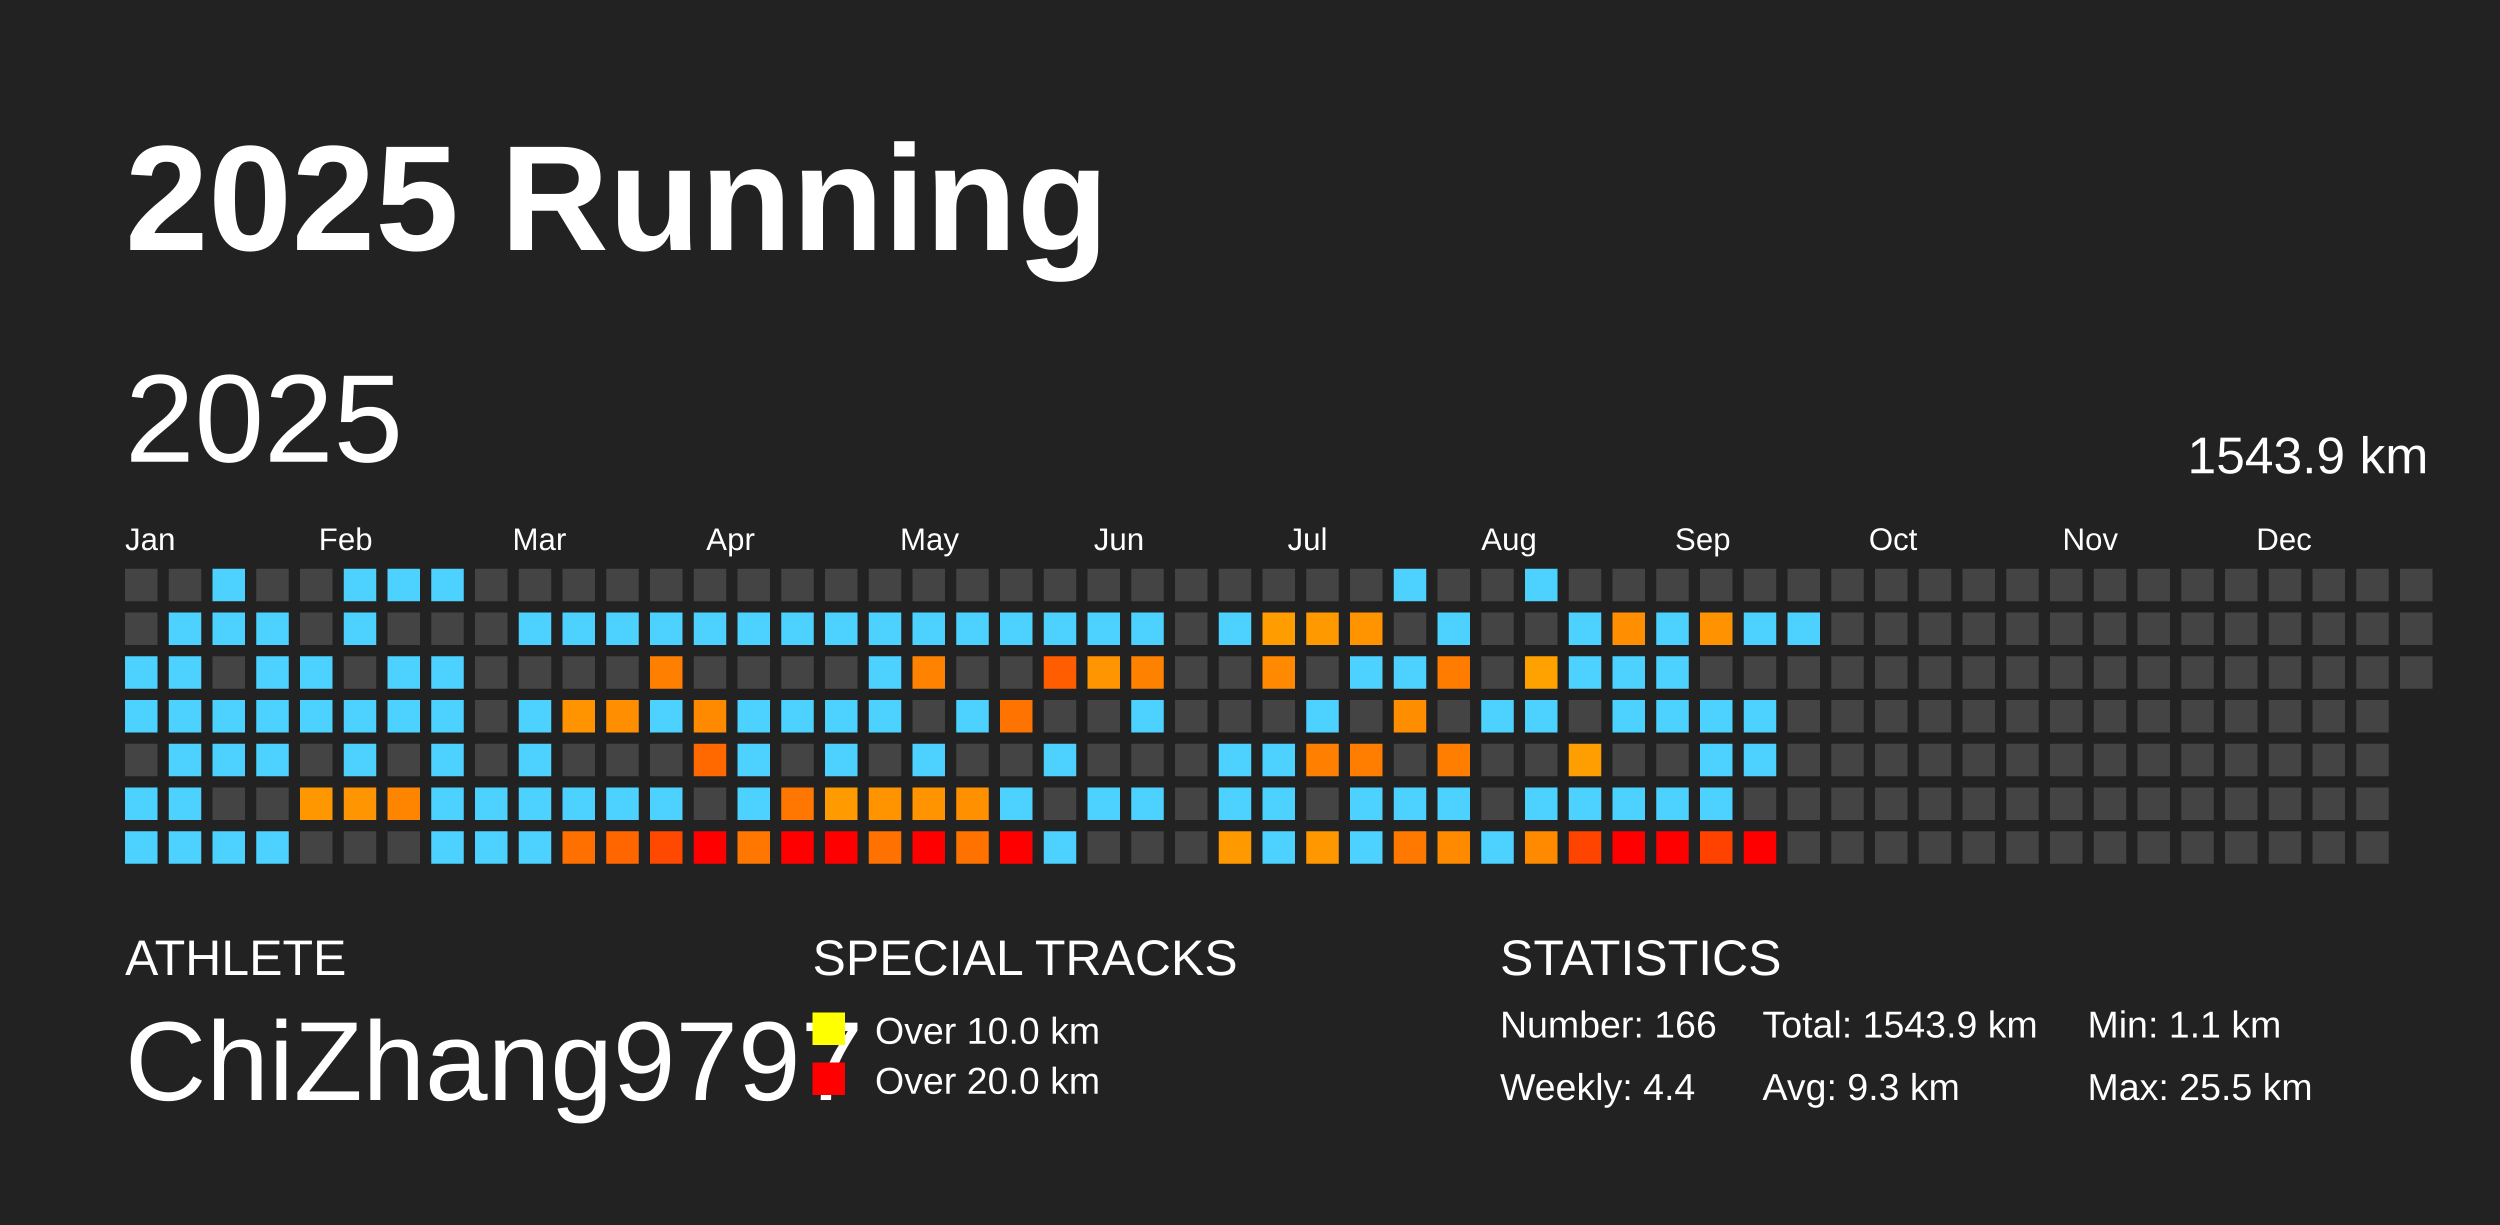
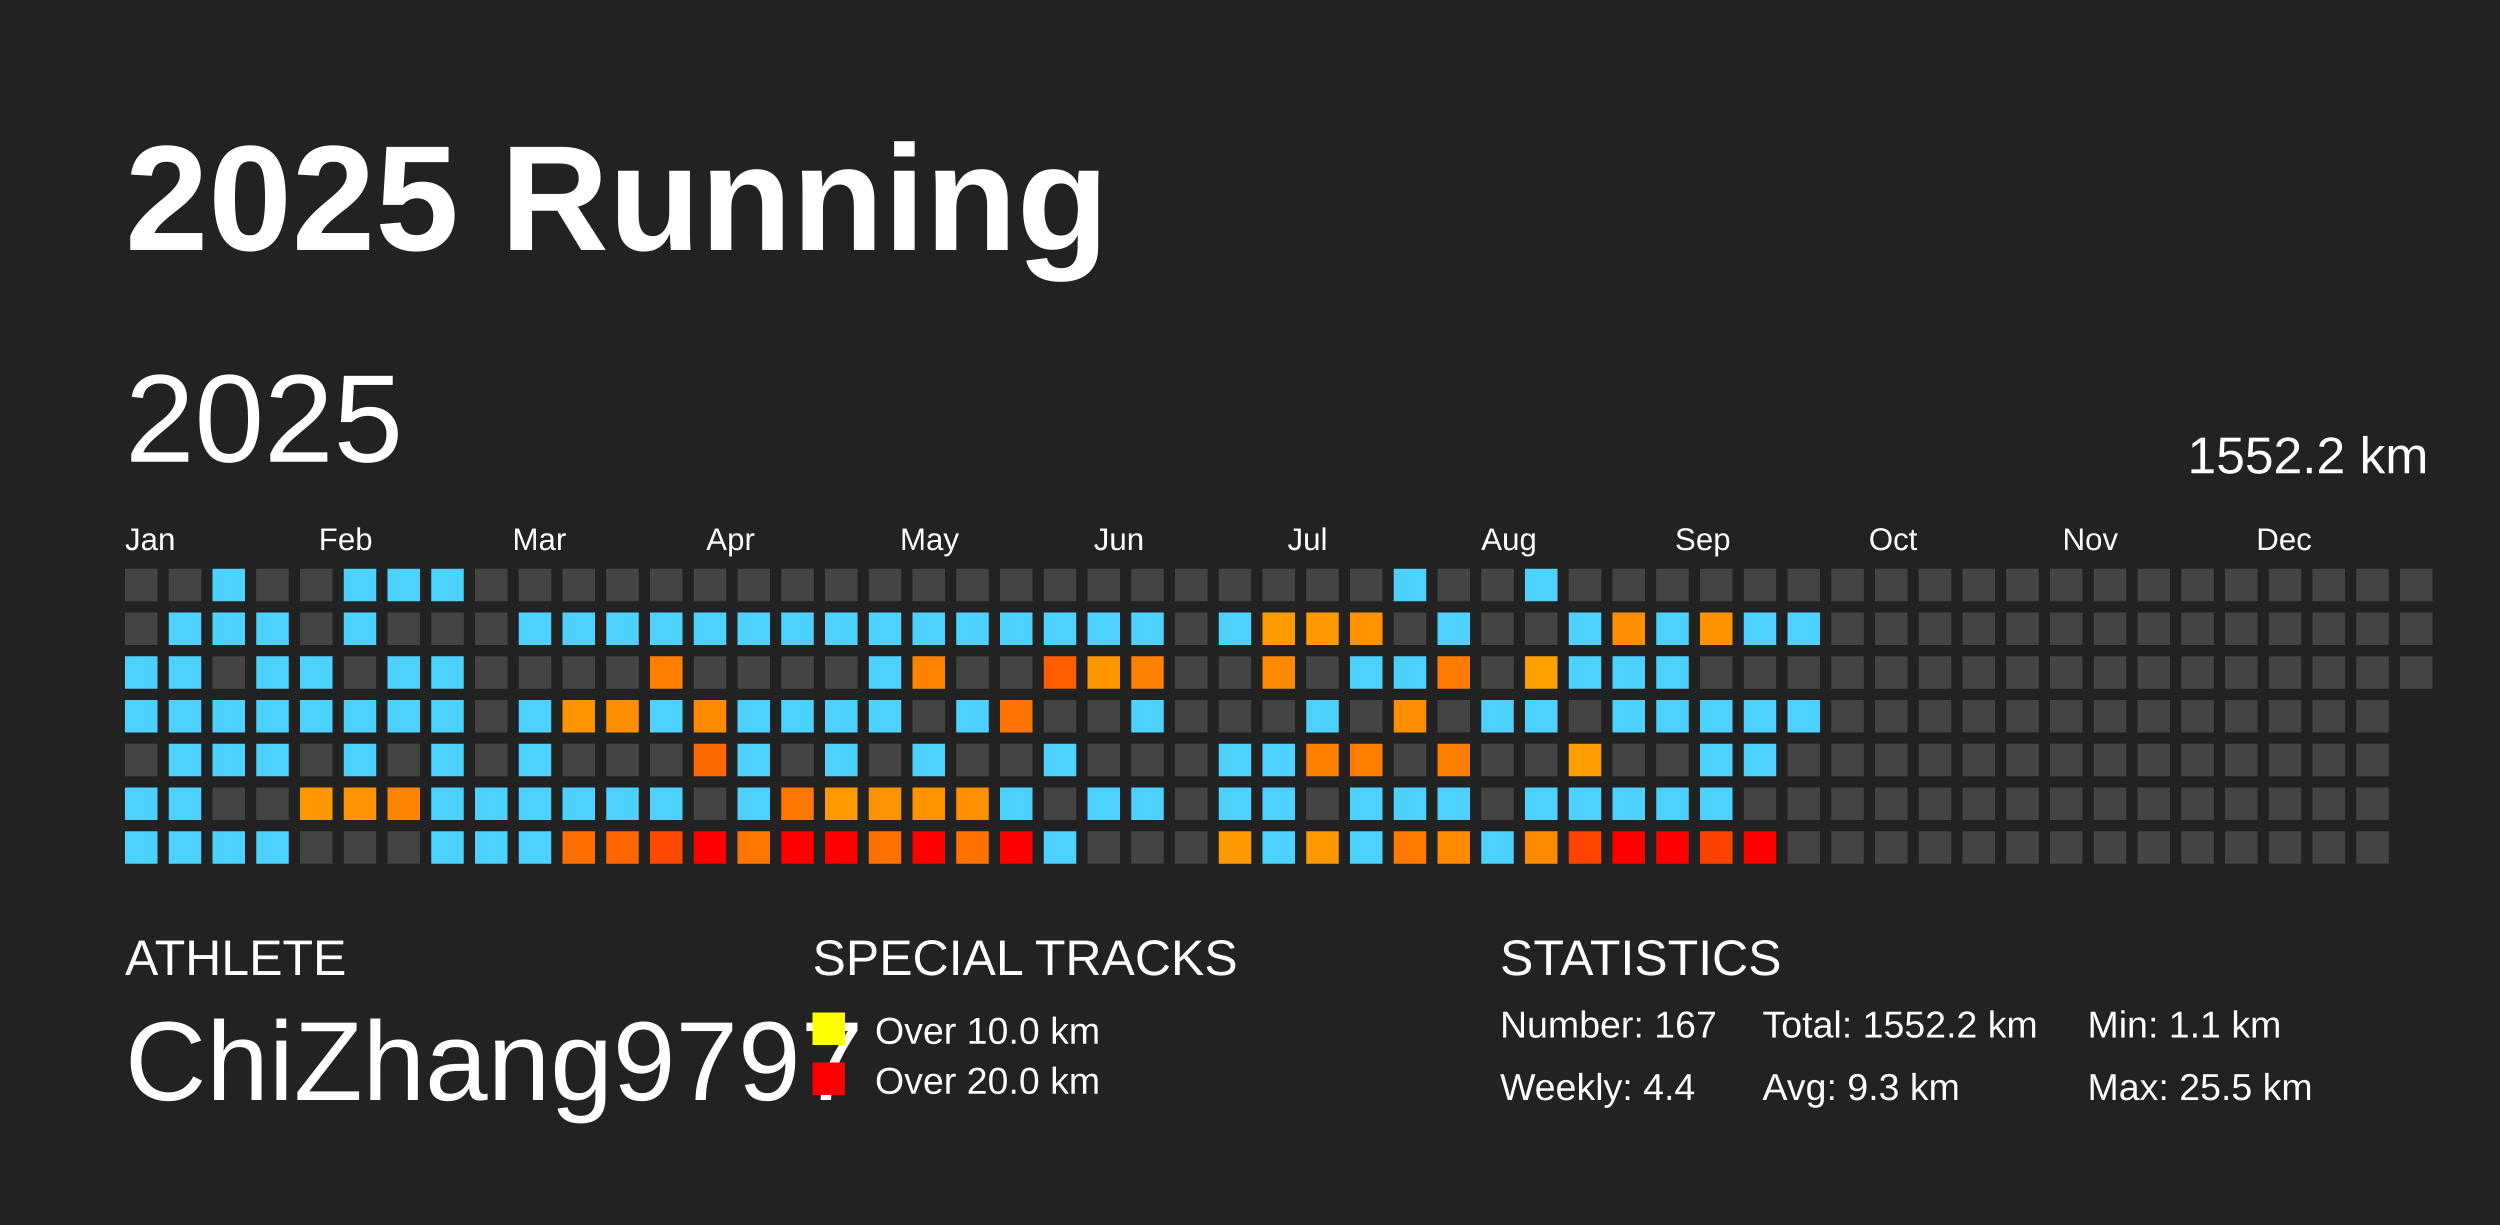
<svg xmlns="http://www.w3.org/2000/svg" baseProfile="full" height="98mm" version="1.1" viewBox="0,0,200,98" width="200mm">
  <defs />
  <rect fill="#222222" height="98" width="200" x="0" y="0" />
  <text fill="#FFFFFF" style="font-size:12px; font-family:Arial; font-weight:bold;" x="10" y="20">2025 Running</text>
  <text fill="#FFFFFF" style="font-size:4px; font-family:Arial" x="10" y="78">ATHLETE</text>
  <text fill="#FFFFFF" style="font-size:9px; font-family:Arial" x="10" y="88">ChiZhang9797</text>
  <text fill="#FFFFFF" style="font-size:4px; font-family:Arial" x="65" y="78">SPECIAL TRACKS</text>
  <rect fill="yellow" height="2.6" width="2.6" x="65" y="81" />
  <text fill="#FFFFFF" style="font-size:3px; font-family:Arial" x="70" y="83.5">Over 10.0 km</text>
  <rect fill="red" height="2.6" width="2.6" x="65" y="85" />
  <text fill="#FFFFFF" style="font-size:3px; font-family:Arial" x="70" y="87.5">Over 20.0 km</text>
  <text fill="#FFFFFF" style="font-size:4px; font-family:Arial" x="120" y="78">STATISTICS</text>
-   <text fill="#FFFFFF" style="font-size:3px; font-family:Arial" x="120" y="83">Number: 166</text>
+   <text fill="#FFFFFF" style="font-size:3px; font-family:Arial" x="120" y="83">Number: 167</text>
  <text fill="#FFFFFF" style="font-size:3px; font-family:Arial" x="120" y="88">Weekly: 4.4</text>
-   <text fill="#FFFFFF" style="font-size:3px; font-family:Arial" x="141" y="83">Total: 1543.9 km</text>
+   <text fill="#FFFFFF" style="font-size:3px; font-family:Arial" x="141" y="83">Total: 1552.2 km</text>
  <text fill="#FFFFFF" style="font-size:3px; font-family:Arial" x="141" y="88">Avg: 9.3 km</text>
  <text fill="#FFFFFF" style="font-size:3px; font-family:Arial" x="167" y="83">Min: 1.1 km</text>
  <text fill="#FFFFFF" style="font-size:3px; font-family:Arial" x="167" y="88">Max: 25.5 km</text>
  <text dominant-baseline="hanging" fill="#FFFFFF" style="font-size:10.0px; font-family:Arial;" x="10" y="30">2025</text>
-   <text dominant-baseline="hanging" fill="#FFFFFF" style="font-size:4.125px; font-family:Arial;" x="175" y="35">1543.9 km</text>
+   <text dominant-baseline="hanging" fill="#FFFFFF" style="font-size:4.125px; font-family:Arial;" x="175" y="35">1552.2 km</text>
  <text fill="#FFFFFF" style="font-size:2.5px; font-family:Arial" x="10.0" y="44">Jan</text>
  <text fill="#FFFFFF" style="font-size:2.5px; font-family:Arial" x="25.5" y="44">Feb</text>
  <text fill="#FFFFFF" style="font-size:2.5px; font-family:Arial" x="41.0" y="44">Mar</text>
  <text fill="#FFFFFF" style="font-size:2.5px; font-family:Arial" x="56.5" y="44">Apr</text>
  <text fill="#FFFFFF" style="font-size:2.5px; font-family:Arial" x="72.0" y="44">May</text>
  <text fill="#FFFFFF" style="font-size:2.5px; font-family:Arial" x="87.5" y="44">Jun</text>
  <text fill="#FFFFFF" style="font-size:2.5px; font-family:Arial" x="103.0" y="44">Jul</text>
  <text fill="#FFFFFF" style="font-size:2.5px; font-family:Arial" x="118.5" y="44">Aug</text>
  <text fill="#FFFFFF" style="font-size:2.5px; font-family:Arial" x="134.0" y="44">Sep</text>
  <text fill="#FFFFFF" style="font-size:2.5px; font-family:Arial" x="149.5" y="44">Oct</text>
  <text fill="#FFFFFF" style="font-size:2.5px; font-family:Arial" x="165.0" y="44">Nov</text>
  <text fill="#FFFFFF" style="font-size:2.5px; font-family:Arial" x="180.5" y="44">Dec</text>
  <rect fill="#444444" height="2.6" width="2.6" x="10.0" y="45.5" />
  <rect fill="#444444" height="2.6" width="2.6" x="10.0" y="49.0" />
  <rect fill="#4dd2ff" height="2.6" width="2.6" x="10.0" y="52.5" />
  <rect fill="#4dd2ff" height="2.6" width="2.6" x="10.0" y="56.0" />
  <rect fill="#444444" height="2.6" width="2.6" x="10.0" y="59.5" />
  <rect fill="#4dd2ff" height="2.6" width="2.6" x="10.0" y="63.0" />
  <rect fill="#4dd2ff" height="2.6" width="2.6" x="10.0" y="66.5" />
  <rect fill="#444444" height="2.6" width="2.6" x="13.5" y="45.5" />
  <rect fill="#4dd2ff" height="2.6" width="2.6" x="13.5" y="49.0" />
  <rect fill="#4dd2ff" height="2.6" width="2.6" x="13.5" y="52.5" />
  <rect fill="#4dd2ff" height="2.6" width="2.6" x="13.5" y="56.0" />
  <rect fill="#4dd2ff" height="2.6" width="2.6" x="13.5" y="59.5" />
  <rect fill="#4dd2ff" height="2.6" width="2.6" x="13.5" y="63.0" />
  <rect fill="#4dd2ff" height="2.6" width="2.6" x="13.5" y="66.5" />
  <rect fill="#4dd2ff" height="2.6" width="2.6" x="17.0" y="45.5" />
  <rect fill="#4dd2ff" height="2.6" width="2.6" x="17.0" y="49.0" />
  <rect fill="#444444" height="2.6" width="2.6" x="17.0" y="52.5" />
  <rect fill="#4dd2ff" height="2.6" width="2.6" x="17.0" y="56.0" />
  <rect fill="#4dd2ff" height="2.6" width="2.6" x="17.0" y="59.5" />
  <rect fill="#444444" height="2.6" width="2.6" x="17.0" y="63.0" />
  <rect fill="#4dd2ff" height="2.6" width="2.6" x="17.0" y="66.5" />
  <rect fill="#444444" height="2.6" width="2.6" x="20.5" y="45.5" />
  <rect fill="#4dd2ff" height="2.6" width="2.6" x="20.5" y="49.0" />
  <rect fill="#4dd2ff" height="2.6" width="2.6" x="20.5" y="52.5" />
  <rect fill="#4dd2ff" height="2.6" width="2.6" x="20.5" y="56.0" />
  <rect fill="#4dd2ff" height="2.6" width="2.6" x="20.5" y="59.5" />
  <rect fill="#444444" height="2.6" width="2.6" x="20.5" y="63.0" />
  <rect fill="#4dd2ff" height="2.6" width="2.6" x="20.5" y="66.5" />
  <rect fill="#444444" height="2.6" width="2.6" x="24.0" y="45.5" />
  <rect fill="#444444" height="2.6" width="2.6" x="24.0" y="49.0" />
  <rect fill="#4dd2ff" height="2.6" width="2.6" x="24.0" y="52.5" />
  <rect fill="#4dd2ff" height="2.6" width="2.6" x="24.0" y="56.0" />
  <rect fill="#444444" height="2.6" width="2.6" x="24.0" y="59.5" />
  <rect fill="#ff9800" height="2.6" width="2.6" x="24.0" y="63.0" />
  <rect fill="#444444" height="2.6" width="2.6" x="24.0" y="66.5" />
  <rect fill="#4dd2ff" height="2.6" width="2.6" x="27.5" y="45.5" />
  <rect fill="#4dd2ff" height="2.6" width="2.6" x="27.5" y="49.0" />
  <rect fill="#444444" height="2.6" width="2.6" x="27.5" y="52.5" />
  <rect fill="#4dd2ff" height="2.6" width="2.6" x="27.5" y="56.0" />
  <rect fill="#4dd2ff" height="2.6" width="2.6" x="27.5" y="59.5" />
  <rect fill="#ff9500" height="2.6" width="2.6" x="27.5" y="63.0" />
  <rect fill="#444444" height="2.6" width="2.6" x="27.5" y="66.5" />
  <rect fill="#4dd2ff" height="2.6" width="2.6" x="31.0" y="45.5" />
  <rect fill="#444444" height="2.6" width="2.6" x="31.0" y="49.0" />
  <rect fill="#4dd2ff" height="2.6" width="2.6" x="31.0" y="52.5" />
  <rect fill="#4dd2ff" height="2.6" width="2.6" x="31.0" y="56.0" />
  <rect fill="#444444" height="2.6" width="2.6" x="31.0" y="59.5" />
  <rect fill="#ff8400" height="2.6" width="2.6" x="31.0" y="63.0" />
  <rect fill="#444444" height="2.6" width="2.6" x="31.0" y="66.5" />
  <rect fill="#4dd2ff" height="2.6" width="2.6" x="34.5" y="45.5" />
  <rect fill="#444444" height="2.6" width="2.6" x="34.5" y="49.0" />
  <rect fill="#4dd2ff" height="2.6" width="2.6" x="34.5" y="52.5" />
  <rect fill="#4dd2ff" height="2.6" width="2.6" x="34.5" y="56.0" />
  <rect fill="#4dd2ff" height="2.6" width="2.6" x="34.5" y="59.5" />
  <rect fill="#4dd2ff" height="2.6" width="2.6" x="34.5" y="63.0" />
  <rect fill="#4dd2ff" height="2.6" width="2.6" x="34.5" y="66.5" />
  <rect fill="#444444" height="2.6" width="2.6" x="38.0" y="45.5" />
  <rect fill="#444444" height="2.6" width="2.6" x="38.0" y="49.0" />
  <rect fill="#444444" height="2.6" width="2.6" x="38.0" y="52.5" />
  <rect fill="#444444" height="2.6" width="2.6" x="38.0" y="56.0" />
  <rect fill="#444444" height="2.6" width="2.6" x="38.0" y="59.5" />
  <rect fill="#4dd2ff" height="2.6" width="2.6" x="38.0" y="63.0" />
  <rect fill="#4dd2ff" height="2.6" width="2.6" x="38.0" y="66.5" />
  <rect fill="#444444" height="2.6" width="2.6" x="41.5" y="45.5" />
  <rect fill="#4dd2ff" height="2.6" width="2.6" x="41.5" y="49.0" />
  <rect fill="#444444" height="2.6" width="2.6" x="41.5" y="52.5" />
  <rect fill="#4dd2ff" height="2.6" width="2.6" x="41.5" y="56.0" />
  <rect fill="#4dd2ff" height="2.6" width="2.6" x="41.5" y="59.5" />
  <rect fill="#4dd2ff" height="2.6" width="2.6" x="41.5" y="63.0" />
  <rect fill="#4dd2ff" height="2.6" width="2.6" x="41.5" y="66.5" />
  <rect fill="#444444" height="2.6" width="2.6" x="45.0" y="45.5" />
  <rect fill="#4dd2ff" height="2.6" width="2.6" x="45.0" y="49.0" />
  <rect fill="#444444" height="2.6" width="2.6" x="45.0" y="52.5" />
  <rect fill="#ff9400" height="2.6" width="2.6" x="45.0" y="56.0" />
  <rect fill="#444444" height="2.6" width="2.6" x="45.0" y="59.5" />
  <rect fill="#4dd2ff" height="2.6" width="2.6" x="45.0" y="63.0" />
  <rect fill="#ff7000" height="2.6" width="2.6" x="45.0" y="66.5" />
  <rect fill="#444444" height="2.6" width="2.6" x="48.5" y="45.5" />
  <rect fill="#4dd2ff" height="2.6" width="2.6" x="48.5" y="49.0" />
  <rect fill="#444444" height="2.6" width="2.6" x="48.5" y="52.5" />
  <rect fill="#ff8f00" height="2.6" width="2.6" x="48.5" y="56.0" />
  <rect fill="#444444" height="2.6" width="2.6" x="48.5" y="59.5" />
  <rect fill="#4dd2ff" height="2.6" width="2.6" x="48.5" y="63.0" />
  <rect fill="#ff6600" height="2.6" width="2.6" x="48.5" y="66.5" />
  <rect fill="#444444" height="2.6" width="2.6" x="52.0" y="45.5" />
  <rect fill="#4dd2ff" height="2.6" width="2.6" x="52.0" y="49.0" />
  <rect fill="#ff8000" height="2.6" width="2.6" x="52.0" y="52.5" />
  <rect fill="#4dd2ff" height="2.6" width="2.6" x="52.0" y="56.0" />
  <rect fill="#444444" height="2.6" width="2.6" x="52.0" y="59.5" />
  <rect fill="#4dd2ff" height="2.6" width="2.6" x="52.0" y="63.0" />
  <rect fill="#ff4800" height="2.6" width="2.6" x="52.0" y="66.5" />
  <rect fill="#444444" height="2.6" width="2.6" x="55.5" y="45.5" />
  <rect fill="#4dd2ff" height="2.6" width="2.6" x="55.5" y="49.0" />
  <rect fill="#444444" height="2.6" width="2.6" x="55.5" y="52.5" />
  <rect fill="#ff8a00" height="2.6" width="2.6" x="55.5" y="56.0" />
  <rect fill="#ff6900" height="2.6" width="2.6" x="55.5" y="59.5" />
  <rect fill="#444444" height="2.6" width="2.6" x="55.5" y="63.0" />
  <rect fill="red" height="2.6" width="2.6" x="55.5" y="66.5" />
  <rect fill="#444444" height="2.6" width="2.6" x="59.0" y="45.5" />
  <rect fill="#4dd2ff" height="2.6" width="2.6" x="59.0" y="49.0" />
  <rect fill="#444444" height="2.6" width="2.6" x="59.0" y="52.5" />
  <rect fill="#4dd2ff" height="2.6" width="2.6" x="59.0" y="56.0" />
  <rect fill="#4dd2ff" height="2.6" width="2.6" x="59.0" y="59.5" />
  <rect fill="#4dd2ff" height="2.6" width="2.6" x="59.0" y="63.0" />
  <rect fill="#ff7700" height="2.6" width="2.6" x="59.0" y="66.5" />
  <rect fill="#444444" height="2.6" width="2.6" x="62.5" y="45.5" />
  <rect fill="#4dd2ff" height="2.6" width="2.6" x="62.5" y="49.0" />
  <rect fill="#444444" height="2.6" width="2.6" x="62.5" y="52.5" />
  <rect fill="#4dd2ff" height="2.6" width="2.6" x="62.5" y="56.0" />
  <rect fill="#444444" height="2.6" width="2.6" x="62.5" y="59.5" />
  <rect fill="#ff7700" height="2.6" width="2.6" x="62.5" y="63.0" />
  <rect fill="red" height="2.6" width="2.6" x="62.5" y="66.5" />
  <rect fill="#444444" height="2.6" width="2.6" x="66.0" y="45.5" />
  <rect fill="#4dd2ff" height="2.6" width="2.6" x="66.0" y="49.0" />
  <rect fill="#444444" height="2.6" width="2.6" x="66.0" y="52.5" />
  <rect fill="#4dd2ff" height="2.6" width="2.6" x="66.0" y="56.0" />
  <rect fill="#4dd2ff" height="2.6" width="2.6" x="66.0" y="59.5" />
  <rect fill="#ff9a00" height="2.6" width="2.6" x="66.0" y="63.0" />
  <rect fill="red" height="2.6" width="2.6" x="66.0" y="66.5" />
  <rect fill="#444444" height="2.6" width="2.6" x="69.5" y="45.5" />
  <rect fill="#4dd2ff" height="2.6" width="2.6" x="69.5" y="49.0" />
  <rect fill="#4dd2ff" height="2.6" width="2.6" x="69.5" y="52.5" />
  <rect fill="#4dd2ff" height="2.6" width="2.6" x="69.5" y="56.0" />
  <rect fill="#444444" height="2.6" width="2.6" x="69.5" y="59.5" />
  <rect fill="#ff9400" height="2.6" width="2.6" x="69.5" y="63.0" />
  <rect fill="#ff7100" height="2.6" width="2.6" x="69.5" y="66.5" />
  <rect fill="#444444" height="2.6" width="2.6" x="73.0" y="45.5" />
  <rect fill="#4dd2ff" height="2.6" width="2.6" x="73.0" y="49.0" />
  <rect fill="#ff8300" height="2.6" width="2.6" x="73.0" y="52.5" />
  <rect fill="#444444" height="2.6" width="2.6" x="73.0" y="56.0" />
  <rect fill="#4dd2ff" height="2.6" width="2.6" x="73.0" y="59.5" />
  <rect fill="#ff9300" height="2.6" width="2.6" x="73.0" y="63.0" />
  <rect fill="red" height="2.6" width="2.6" x="73.0" y="66.5" />
  <rect fill="#444444" height="2.6" width="2.6" x="76.5" y="45.5" />
  <rect fill="#4dd2ff" height="2.6" width="2.6" x="76.5" y="49.0" />
  <rect fill="#444444" height="2.6" width="2.6" x="76.5" y="52.5" />
  <rect fill="#4dd2ff" height="2.6" width="2.6" x="76.5" y="56.0" />
  <rect fill="#444444" height="2.6" width="2.6" x="76.5" y="59.5" />
  <rect fill="#ff9000" height="2.6" width="2.6" x="76.5" y="63.0" />
  <rect fill="#ff7200" height="2.6" width="2.6" x="76.5" y="66.5" />
  <rect fill="#444444" height="2.6" width="2.6" x="80.0" y="45.5" />
  <rect fill="#4dd2ff" height="2.6" width="2.6" x="80.0" y="49.0" />
  <rect fill="#444444" height="2.6" width="2.6" x="80.0" y="52.5" />
  <rect fill="#ff7300" height="2.6" width="2.6" x="80.0" y="56.0" />
  <rect fill="#444444" height="2.6" width="2.6" x="80.0" y="59.5" />
  <rect fill="#4dd2ff" height="2.6" width="2.6" x="80.0" y="63.0" />
  <rect fill="red" height="2.6" width="2.6" x="80.0" y="66.5" />
  <rect fill="#444444" height="2.6" width="2.6" x="83.5" y="45.5" />
  <rect fill="#4dd2ff" height="2.6" width="2.6" x="83.5" y="49.0" />
  <rect fill="#ff5d00" height="2.6" width="2.6" x="83.5" y="52.5" />
  <rect fill="#444444" height="2.6" width="2.6" x="83.5" y="56.0" />
  <rect fill="#4dd2ff" height="2.6" width="2.6" x="83.5" y="59.5" />
  <rect fill="#444444" height="2.6" width="2.6" x="83.5" y="63.0" />
  <rect fill="#4dd2ff" height="2.6" width="2.6" x="83.5" y="66.5" />
  <rect fill="#444444" height="2.6" width="2.6" x="87.0" y="45.5" />
  <rect fill="#4dd2ff" height="2.6" width="2.6" x="87.0" y="49.0" />
  <rect fill="#ff9500" height="2.6" width="2.6" x="87.0" y="52.5" />
  <rect fill="#444444" height="2.6" width="2.6" x="87.0" y="56.0" />
  <rect fill="#444444" height="2.6" width="2.6" x="87.0" y="59.5" />
  <rect fill="#4dd2ff" height="2.6" width="2.6" x="87.0" y="63.0" />
  <rect fill="#444444" height="2.6" width="2.6" x="87.0" y="66.5" />
  <rect fill="#444444" height="2.6" width="2.6" x="90.5" y="45.5" />
  <rect fill="#4dd2ff" height="2.6" width="2.6" x="90.5" y="49.0" />
  <rect fill="#ff8100" height="2.6" width="2.6" x="90.5" y="52.5" />
  <rect fill="#4dd2ff" height="2.6" width="2.6" x="90.5" y="56.0" />
  <rect fill="#444444" height="2.6" width="2.6" x="90.5" y="59.5" />
  <rect fill="#4dd2ff" height="2.6" width="2.6" x="90.5" y="63.0" />
  <rect fill="#444444" height="2.6" width="2.6" x="90.5" y="66.5" />
  <rect fill="#444444" height="2.6" width="2.6" x="94.0" y="45.5" />
  <rect fill="#444444" height="2.6" width="2.6" x="94.0" y="49.0" />
  <rect fill="#444444" height="2.6" width="2.6" x="94.0" y="52.5" />
  <rect fill="#444444" height="2.6" width="2.6" x="94.0" y="56.0" />
  <rect fill="#444444" height="2.6" width="2.6" x="94.0" y="59.5" />
  <rect fill="#444444" height="2.6" width="2.6" x="94.0" y="63.0" />
  <rect fill="#444444" height="2.6" width="2.6" x="94.0" y="66.5" />
  <rect fill="#444444" height="2.6" width="2.6" x="97.5" y="45.5" />
  <rect fill="#4dd2ff" height="2.6" width="2.6" x="97.5" y="49.0" />
  <rect fill="#444444" height="2.6" width="2.6" x="97.5" y="52.5" />
  <rect fill="#444444" height="2.6" width="2.6" x="97.5" y="56.0" />
  <rect fill="#4dd2ff" height="2.6" width="2.6" x="97.5" y="59.5" />
  <rect fill="#4dd2ff" height="2.6" width="2.6" x="97.5" y="63.0" />
  <rect fill="#ff9900" height="2.6" width="2.6" x="97.5" y="66.5" />
  <rect fill="#444444" height="2.6" width="2.6" x="101.0" y="45.5" />
  <rect fill="#ff9c00" height="2.6" width="2.6" x="101.0" y="49.0" />
  <rect fill="#ff8900" height="2.6" width="2.6" x="101.0" y="52.5" />
  <rect fill="#444444" height="2.6" width="2.6" x="101.0" y="56.0" />
  <rect fill="#4dd2ff" height="2.6" width="2.6" x="101.0" y="59.5" />
  <rect fill="#4dd2ff" height="2.6" width="2.6" x="101.0" y="63.0" />
  <rect fill="#4dd2ff" height="2.6" width="2.6" x="101.0" y="66.5" />
  <rect fill="#444444" height="2.6" width="2.6" x="104.5" y="45.5" />
  <rect fill="#ff9900" height="2.6" width="2.6" x="104.5" y="49.0" />
  <rect fill="#444444" height="2.6" width="2.6" x="104.5" y="52.5" />
  <rect fill="#4dd2ff" height="2.6" width="2.6" x="104.5" y="56.0" />
  <rect fill="#ff8000" height="2.6" width="2.6" x="104.5" y="59.5" />
  <rect fill="#444444" height="2.6" width="2.6" x="104.5" y="63.0" />
  <rect fill="#ff9800" height="2.6" width="2.6" x="104.5" y="66.5" />
  <rect fill="#444444" height="2.6" width="2.6" x="108.0" y="45.5" />
  <rect fill="#ff9400" height="2.6" width="2.6" x="108.0" y="49.0" />
  <rect fill="#4dd2ff" height="2.6" width="2.6" x="108.0" y="52.5" />
  <rect fill="#444444" height="2.6" width="2.6" x="108.0" y="56.0" />
  <rect fill="#ff7e00" height="2.6" width="2.6" x="108.0" y="59.5" />
  <rect fill="#4dd2ff" height="2.6" width="2.6" x="108.0" y="63.0" />
  <rect fill="#4dd2ff" height="2.6" width="2.6" x="108.0" y="66.5" />
  <rect fill="#4dd2ff" height="2.6" width="2.6" x="111.5" y="45.5" />
  <rect fill="#444444" height="2.6" width="2.6" x="111.5" y="49.0" />
  <rect fill="#4dd2ff" height="2.6" width="2.6" x="111.5" y="52.5" />
  <rect fill="#ff8d00" height="2.6" width="2.6" x="111.5" y="56.0" />
  <rect fill="#444444" height="2.6" width="2.6" x="111.5" y="59.5" />
  <rect fill="#4dd2ff" height="2.6" width="2.6" x="111.5" y="63.0" />
  <rect fill="#ff7900" height="2.6" width="2.6" x="111.5" y="66.5" />
  <rect fill="#444444" height="2.6" width="2.6" x="115.0" y="45.5" />
  <rect fill="#4dd2ff" height="2.6" width="2.6" x="115.0" y="49.0" />
  <rect fill="#ff7c00" height="2.6" width="2.6" x="115.0" y="52.5" />
  <rect fill="#444444" height="2.6" width="2.6" x="115.0" y="56.0" />
  <rect fill="#ff7e00" height="2.6" width="2.6" x="115.0" y="59.5" />
  <rect fill="#4dd2ff" height="2.6" width="2.6" x="115.0" y="63.0" />
  <rect fill="#ff8a00" height="2.6" width="2.6" x="115.0" y="66.5" />
  <rect fill="#444444" height="2.6" width="2.6" x="118.5" y="45.5" />
  <rect fill="#444444" height="2.6" width="2.6" x="118.5" y="49.0" />
  <rect fill="#444444" height="2.6" width="2.6" x="118.5" y="52.5" />
  <rect fill="#4dd2ff" height="2.6" width="2.6" x="118.5" y="56.0" />
  <rect fill="#444444" height="2.6" width="2.6" x="118.5" y="59.5" />
  <rect fill="#444444" height="2.6" width="2.6" x="118.5" y="63.0" />
  <rect fill="#4dd2ff" height="2.6" width="2.6" x="118.5" y="66.5" />
  <rect fill="#4dd2ff" height="2.6" width="2.6" x="122.0" y="45.5" />
  <rect fill="#444444" height="2.6" width="2.6" x="122.0" y="49.0" />
  <rect fill="#ffa200" height="2.6" width="2.6" x="122.0" y="52.5" />
  <rect fill="#4dd2ff" height="2.6" width="2.6" x="122.0" y="56.0" />
  <rect fill="#444444" height="2.6" width="2.6" x="122.0" y="59.5" />
  <rect fill="#4dd2ff" height="2.6" width="2.6" x="122.0" y="63.0" />
  <rect fill="#ff8a00" height="2.6" width="2.6" x="122.0" y="66.5" />
  <rect fill="#444444" height="2.6" width="2.6" x="125.5" y="45.5" />
  <rect fill="#4dd2ff" height="2.6" width="2.6" x="125.5" y="49.0" />
  <rect fill="#4dd2ff" height="2.6" width="2.6" x="125.5" y="52.5" />
  <rect fill="#444444" height="2.6" width="2.6" x="125.5" y="56.0" />
  <rect fill="#ff9e00" height="2.6" width="2.6" x="125.5" y="59.5" />
  <rect fill="#4dd2ff" height="2.6" width="2.6" x="125.5" y="63.0" />
  <rect fill="#ff4400" height="2.6" width="2.6" x="125.5" y="66.5" />
  <rect fill="#444444" height="2.6" width="2.6" x="129.0" y="45.5" />
  <rect fill="#ff8f00" height="2.6" width="2.6" x="129.0" y="49.0" />
  <rect fill="#4dd2ff" height="2.6" width="2.6" x="129.0" y="52.5" />
  <rect fill="#4dd2ff" height="2.6" width="2.6" x="129.0" y="56.0" />
  <rect fill="#444444" height="2.6" width="2.6" x="129.0" y="59.5" />
  <rect fill="#4dd2ff" height="2.6" width="2.6" x="129.0" y="63.0" />
  <rect fill="red" height="2.6" width="2.6" x="129.0" y="66.5" />
  <rect fill="#444444" height="2.6" width="2.6" x="132.5" y="45.5" />
  <rect fill="#4dd2ff" height="2.6" width="2.6" x="132.5" y="49.0" />
  <rect fill="#4dd2ff" height="2.6" width="2.6" x="132.5" y="52.5" />
  <rect fill="#4dd2ff" height="2.6" width="2.6" x="132.5" y="56.0" />
  <rect fill="#444444" height="2.6" width="2.6" x="132.5" y="59.5" />
  <rect fill="#4dd2ff" height="2.6" width="2.6" x="132.5" y="63.0" />
  <rect fill="red" height="2.6" width="2.6" x="132.5" y="66.5" />
  <rect fill="#444444" height="2.6" width="2.6" x="136.0" y="45.5" />
  <rect fill="#ff9200" height="2.6" width="2.6" x="136.0" y="49.0" />
  <rect fill="#444444" height="2.6" width="2.6" x="136.0" y="52.5" />
  <rect fill="#4dd2ff" height="2.6" width="2.6" x="136.0" y="56.0" />
  <rect fill="#4dd2ff" height="2.6" width="2.6" x="136.0" y="59.5" />
  <rect fill="#4dd2ff" height="2.6" width="2.6" x="136.0" y="63.0" />
  <rect fill="#ff4200" height="2.6" width="2.6" x="136.0" y="66.5" />
  <rect fill="#444444" height="2.6" width="2.6" x="139.5" y="45.5" />
  <rect fill="#4dd2ff" height="2.6" width="2.6" x="139.5" y="49.0" />
  <rect fill="#444444" height="2.6" width="2.6" x="139.5" y="52.5" />
  <rect fill="#4dd2ff" height="2.6" width="2.6" x="139.5" y="56.0" />
  <rect fill="#4dd2ff" height="2.6" width="2.6" x="139.5" y="59.5" />
  <rect fill="#444444" height="2.6" width="2.6" x="139.5" y="63.0" />
  <rect fill="red" height="2.6" width="2.6" x="139.5" y="66.5" />
  <rect fill="#444444" height="2.6" width="2.6" x="143.0" y="45.5" />
  <rect fill="#4dd2ff" height="2.6" width="2.6" x="143.0" y="49.0" />
  <rect fill="#444444" height="2.6" width="2.6" x="143.0" y="52.5" />
-   <rect fill="#444444" height="2.6" width="2.6" x="143.0" y="56.0" />
+   <rect fill="#4dd2ff" height="2.6" width="2.6" x="143.0" y="56.0" />
  <rect fill="#444444" height="2.6" width="2.6" x="143.0" y="59.5" />
  <rect fill="#444444" height="2.6" width="2.6" x="143.0" y="63.0" />
  <rect fill="#444444" height="2.6" width="2.6" x="143.0" y="66.5" />
  <rect fill="#444444" height="2.6" width="2.6" x="146.5" y="45.5" />
  <rect fill="#444444" height="2.6" width="2.6" x="146.5" y="49.0" />
  <rect fill="#444444" height="2.6" width="2.6" x="146.5" y="52.5" />
  <rect fill="#444444" height="2.6" width="2.6" x="146.5" y="56.0" />
  <rect fill="#444444" height="2.6" width="2.6" x="146.5" y="59.5" />
  <rect fill="#444444" height="2.6" width="2.6" x="146.5" y="63.0" />
  <rect fill="#444444" height="2.6" width="2.6" x="146.5" y="66.5" />
  <rect fill="#444444" height="2.6" width="2.6" x="150.0" y="45.5" />
  <rect fill="#444444" height="2.6" width="2.6" x="150.0" y="49.0" />
  <rect fill="#444444" height="2.6" width="2.6" x="150.0" y="52.5" />
  <rect fill="#444444" height="2.6" width="2.6" x="150.0" y="56.0" />
  <rect fill="#444444" height="2.6" width="2.6" x="150.0" y="59.5" />
  <rect fill="#444444" height="2.6" width="2.6" x="150.0" y="63.0" />
  <rect fill="#444444" height="2.6" width="2.6" x="150.0" y="66.5" />
  <rect fill="#444444" height="2.6" width="2.6" x="153.5" y="45.5" />
  <rect fill="#444444" height="2.6" width="2.6" x="153.5" y="49.0" />
  <rect fill="#444444" height="2.6" width="2.6" x="153.5" y="52.5" />
  <rect fill="#444444" height="2.6" width="2.6" x="153.5" y="56.0" />
  <rect fill="#444444" height="2.6" width="2.6" x="153.5" y="59.5" />
  <rect fill="#444444" height="2.6" width="2.6" x="153.5" y="63.0" />
  <rect fill="#444444" height="2.6" width="2.6" x="153.5" y="66.5" />
  <rect fill="#444444" height="2.6" width="2.6" x="157.0" y="45.5" />
  <rect fill="#444444" height="2.6" width="2.6" x="157.0" y="49.0" />
  <rect fill="#444444" height="2.6" width="2.6" x="157.0" y="52.5" />
  <rect fill="#444444" height="2.6" width="2.6" x="157.0" y="56.0" />
  <rect fill="#444444" height="2.6" width="2.6" x="157.0" y="59.5" />
  <rect fill="#444444" height="2.6" width="2.6" x="157.0" y="63.0" />
  <rect fill="#444444" height="2.6" width="2.6" x="157.0" y="66.5" />
  <rect fill="#444444" height="2.6" width="2.6" x="160.5" y="45.5" />
  <rect fill="#444444" height="2.6" width="2.6" x="160.5" y="49.0" />
  <rect fill="#444444" height="2.6" width="2.6" x="160.5" y="52.5" />
  <rect fill="#444444" height="2.6" width="2.6" x="160.5" y="56.0" />
  <rect fill="#444444" height="2.6" width="2.6" x="160.5" y="59.5" />
  <rect fill="#444444" height="2.6" width="2.6" x="160.5" y="63.0" />
  <rect fill="#444444" height="2.6" width="2.6" x="160.5" y="66.5" />
  <rect fill="#444444" height="2.6" width="2.6" x="164.0" y="45.5" />
  <rect fill="#444444" height="2.6" width="2.6" x="164.0" y="49.0" />
  <rect fill="#444444" height="2.6" width="2.6" x="164.0" y="52.5" />
  <rect fill="#444444" height="2.6" width="2.6" x="164.0" y="56.0" />
  <rect fill="#444444" height="2.6" width="2.6" x="164.0" y="59.5" />
  <rect fill="#444444" height="2.6" width="2.6" x="164.0" y="63.0" />
  <rect fill="#444444" height="2.6" width="2.6" x="164.0" y="66.5" />
  <rect fill="#444444" height="2.6" width="2.6" x="167.5" y="45.5" />
  <rect fill="#444444" height="2.6" width="2.6" x="167.5" y="49.0" />
  <rect fill="#444444" height="2.6" width="2.6" x="167.5" y="52.5" />
  <rect fill="#444444" height="2.6" width="2.6" x="167.5" y="56.0" />
  <rect fill="#444444" height="2.6" width="2.6" x="167.5" y="59.5" />
  <rect fill="#444444" height="2.6" width="2.6" x="167.5" y="63.0" />
  <rect fill="#444444" height="2.6" width="2.6" x="167.5" y="66.5" />
  <rect fill="#444444" height="2.6" width="2.6" x="171.0" y="45.5" />
  <rect fill="#444444" height="2.6" width="2.6" x="171.0" y="49.0" />
  <rect fill="#444444" height="2.6" width="2.6" x="171.0" y="52.5" />
  <rect fill="#444444" height="2.6" width="2.6" x="171.0" y="56.0" />
  <rect fill="#444444" height="2.6" width="2.6" x="171.0" y="59.5" />
  <rect fill="#444444" height="2.6" width="2.6" x="171.0" y="63.0" />
  <rect fill="#444444" height="2.6" width="2.6" x="171.0" y="66.5" />
  <rect fill="#444444" height="2.6" width="2.6" x="174.5" y="45.5" />
  <rect fill="#444444" height="2.6" width="2.6" x="174.5" y="49.0" />
  <rect fill="#444444" height="2.6" width="2.6" x="174.5" y="52.5" />
  <rect fill="#444444" height="2.6" width="2.6" x="174.5" y="56.0" />
  <rect fill="#444444" height="2.6" width="2.6" x="174.5" y="59.5" />
  <rect fill="#444444" height="2.6" width="2.6" x="174.5" y="63.0" />
  <rect fill="#444444" height="2.6" width="2.6" x="174.5" y="66.5" />
  <rect fill="#444444" height="2.6" width="2.6" x="178.0" y="45.5" />
  <rect fill="#444444" height="2.6" width="2.6" x="178.0" y="49.0" />
  <rect fill="#444444" height="2.6" width="2.6" x="178.0" y="52.5" />
  <rect fill="#444444" height="2.6" width="2.6" x="178.0" y="56.0" />
  <rect fill="#444444" height="2.6" width="2.6" x="178.0" y="59.5" />
  <rect fill="#444444" height="2.6" width="2.6" x="178.0" y="63.0" />
  <rect fill="#444444" height="2.6" width="2.6" x="178.0" y="66.5" />
  <rect fill="#444444" height="2.6" width="2.6" x="181.5" y="45.5" />
  <rect fill="#444444" height="2.6" width="2.6" x="181.5" y="49.0" />
  <rect fill="#444444" height="2.6" width="2.6" x="181.5" y="52.5" />
  <rect fill="#444444" height="2.6" width="2.6" x="181.5" y="56.0" />
  <rect fill="#444444" height="2.6" width="2.6" x="181.5" y="59.5" />
  <rect fill="#444444" height="2.6" width="2.6" x="181.5" y="63.0" />
  <rect fill="#444444" height="2.6" width="2.6" x="181.5" y="66.5" />
  <rect fill="#444444" height="2.6" width="2.6" x="185.0" y="45.5" />
  <rect fill="#444444" height="2.6" width="2.6" x="185.0" y="49.0" />
  <rect fill="#444444" height="2.6" width="2.6" x="185.0" y="52.5" />
  <rect fill="#444444" height="2.6" width="2.6" x="185.0" y="56.0" />
  <rect fill="#444444" height="2.6" width="2.6" x="185.0" y="59.5" />
  <rect fill="#444444" height="2.6" width="2.6" x="185.0" y="63.0" />
  <rect fill="#444444" height="2.6" width="2.6" x="185.0" y="66.5" />
  <rect fill="#444444" height="2.6" width="2.6" x="188.5" y="45.5" />
  <rect fill="#444444" height="2.6" width="2.6" x="188.5" y="49.0" />
  <rect fill="#444444" height="2.6" width="2.6" x="188.5" y="52.5" />
  <rect fill="#444444" height="2.6" width="2.6" x="188.5" y="56.0" />
  <rect fill="#444444" height="2.6" width="2.6" x="188.5" y="59.5" />
  <rect fill="#444444" height="2.6" width="2.6" x="188.5" y="63.0" />
  <rect fill="#444444" height="2.6" width="2.6" x="188.5" y="66.5" />
  <rect fill="#444444" height="2.6" width="2.6" x="192.0" y="45.5" />
  <rect fill="#444444" height="2.6" width="2.6" x="192.0" y="49.0" />
  <rect fill="#444444" height="2.6" width="2.6" x="192.0" y="52.5" />
</svg>
